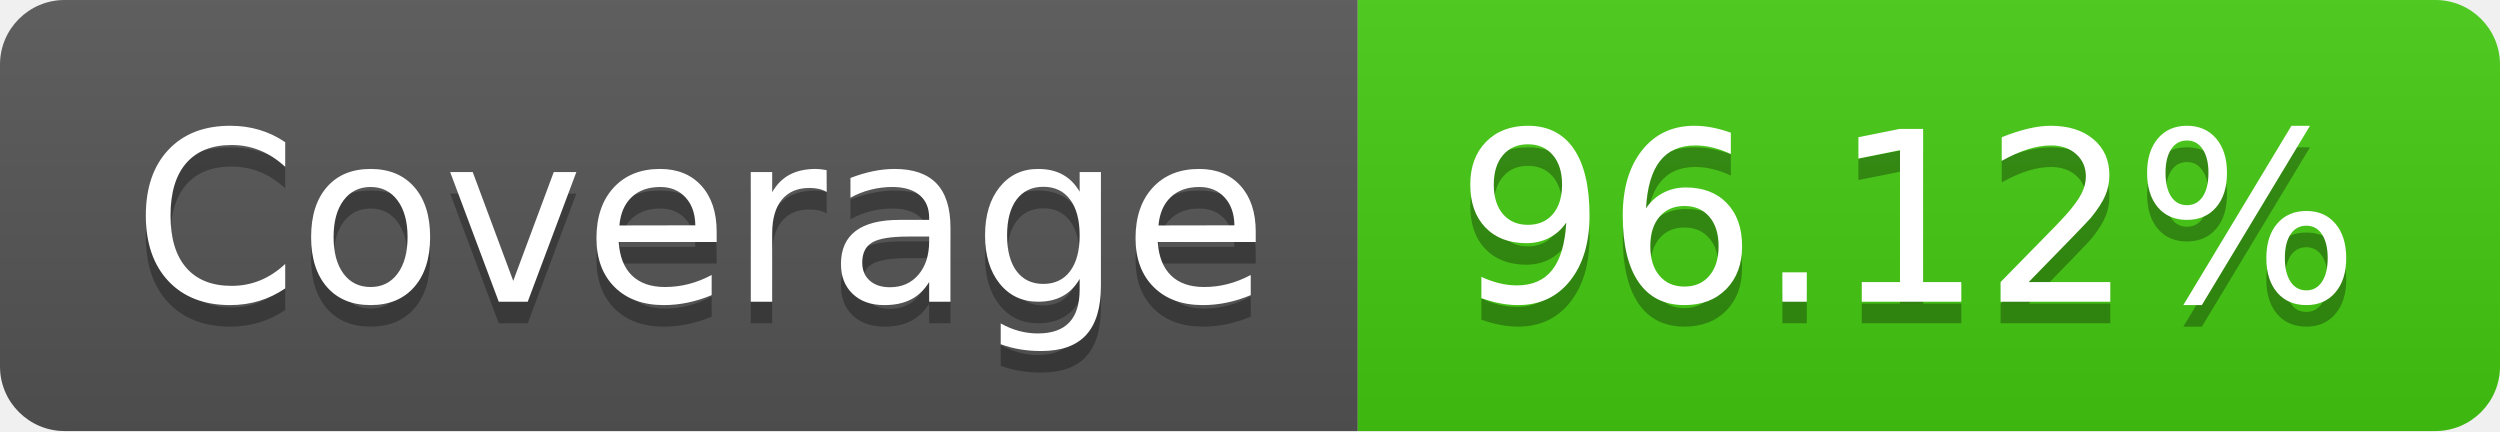
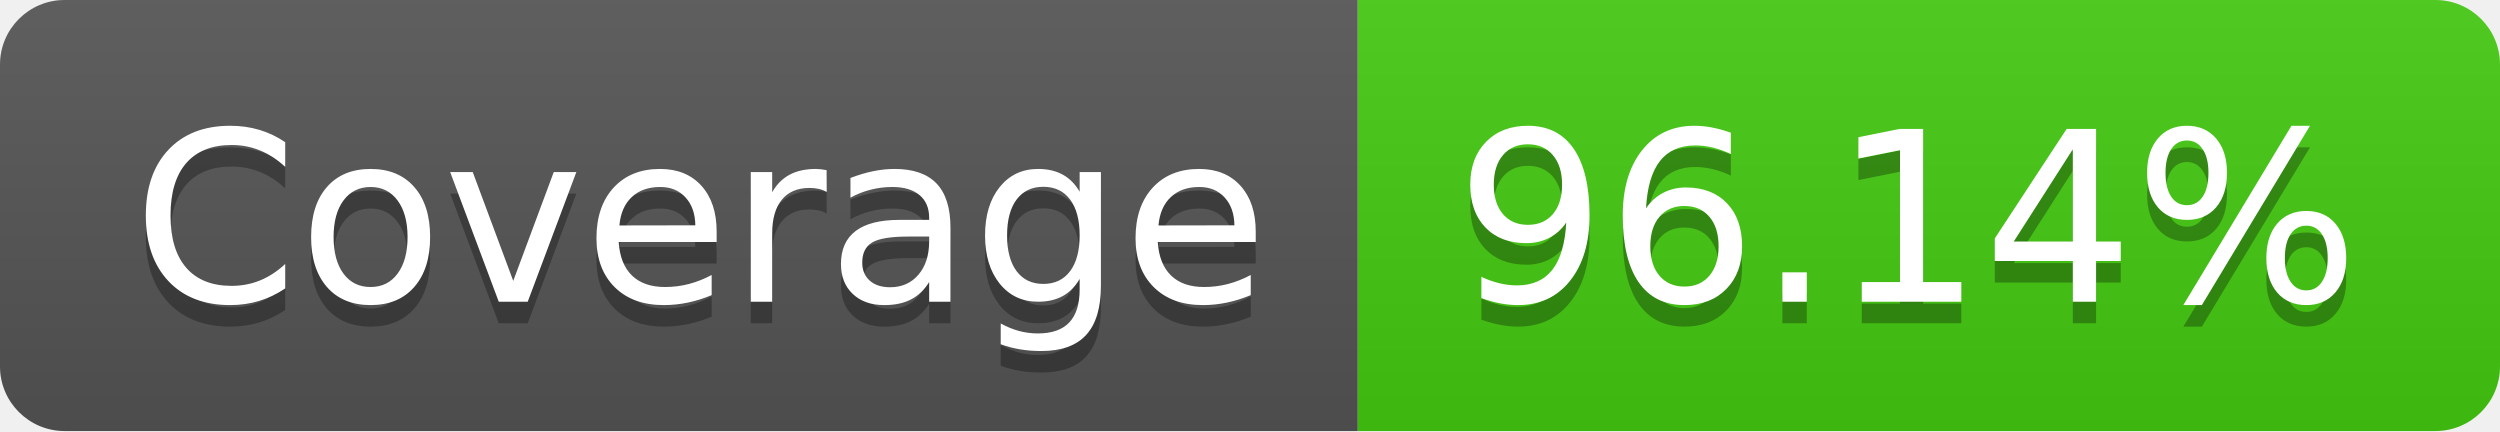
- <svg xmlns="http://www.w3.org/2000/svg" width="116" height="20" role="img" aria-label="Coverage: 96.12%">
+ <svg xmlns="http://www.w3.org/2000/svg" width="116" height="20" role="img" aria-label="Coverage: 96.14%">
  <linearGradient id="s" x2="0" y2="100%">
    <stop offset="0" stop-color="#bbb" stop-opacity=".1" />
    <stop offset="1" stop-opacity=".1" />
  </linearGradient>
  <clipPath id="r">
    <rect width="116" height="20" rx="3" fill="#fff" />
  </clipPath>
  <g clip-path="url(#r)">
    <rect width="63" height="20" fill="#555" />
    <rect x="63" width="53" height="20" fill="#4c1" />
    <rect width="116" height="20" fill="url(#s)" />
  </g>
  <g fill="#fff" text-anchor="middle" font-family="Verdana,Geneva,DejaVu Sans,sans-serif" text-rendering="geometricPrecision" font-size="110">
    <text aria-hidden="true" x="325" y="150" fill="#010101" fill-opacity=".3" transform="scale(.1)" textLength="530">Coverage</text>
    <text x="325" y="140" transform="scale(.1)" fill="#fff" textLength="530">Coverage</text>
-     <text aria-hidden="true" x="885" y="150" fill="#010101" fill-opacity=".3" transform="scale(.1)" textLength="430">96.12%</text>
-     <text x="885" y="140" transform="scale(.1)" fill="#fff" textLength="430">96.12%</text>
+     <text aria-hidden="true" x="885" y="150" fill="#010101" fill-opacity=".3" transform="scale(.1)" textLength="430">96.14%</text>
+     <text x="885" y="140" transform="scale(.1)" fill="#fff" textLength="430">96.14%</text>
  </g>
</svg>
